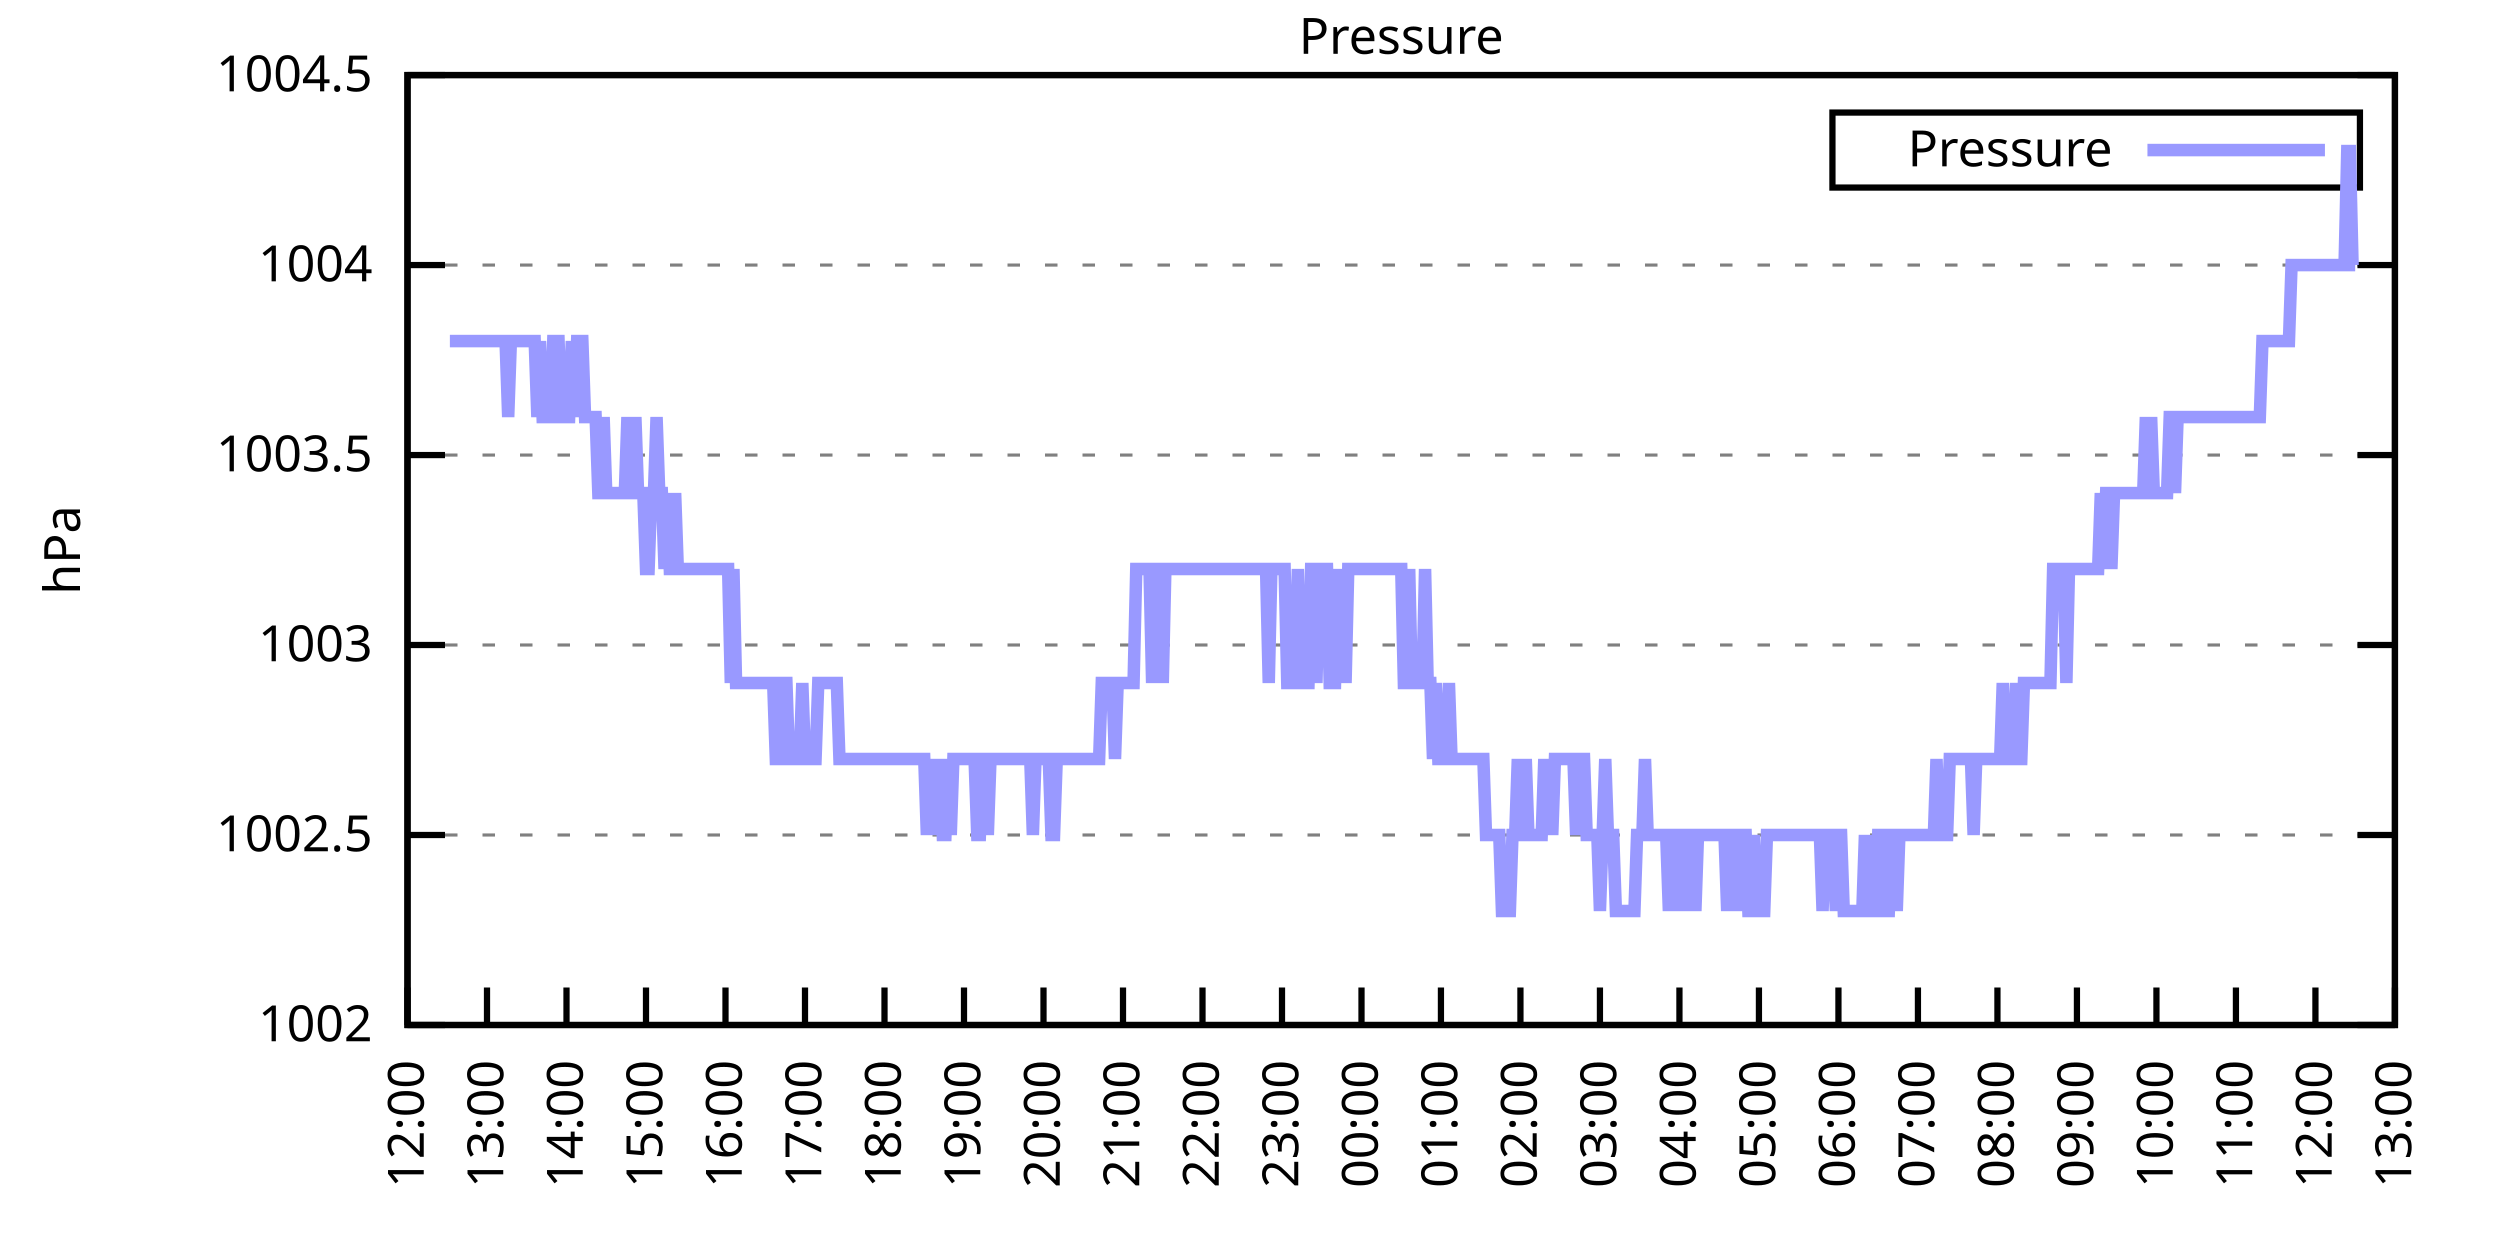
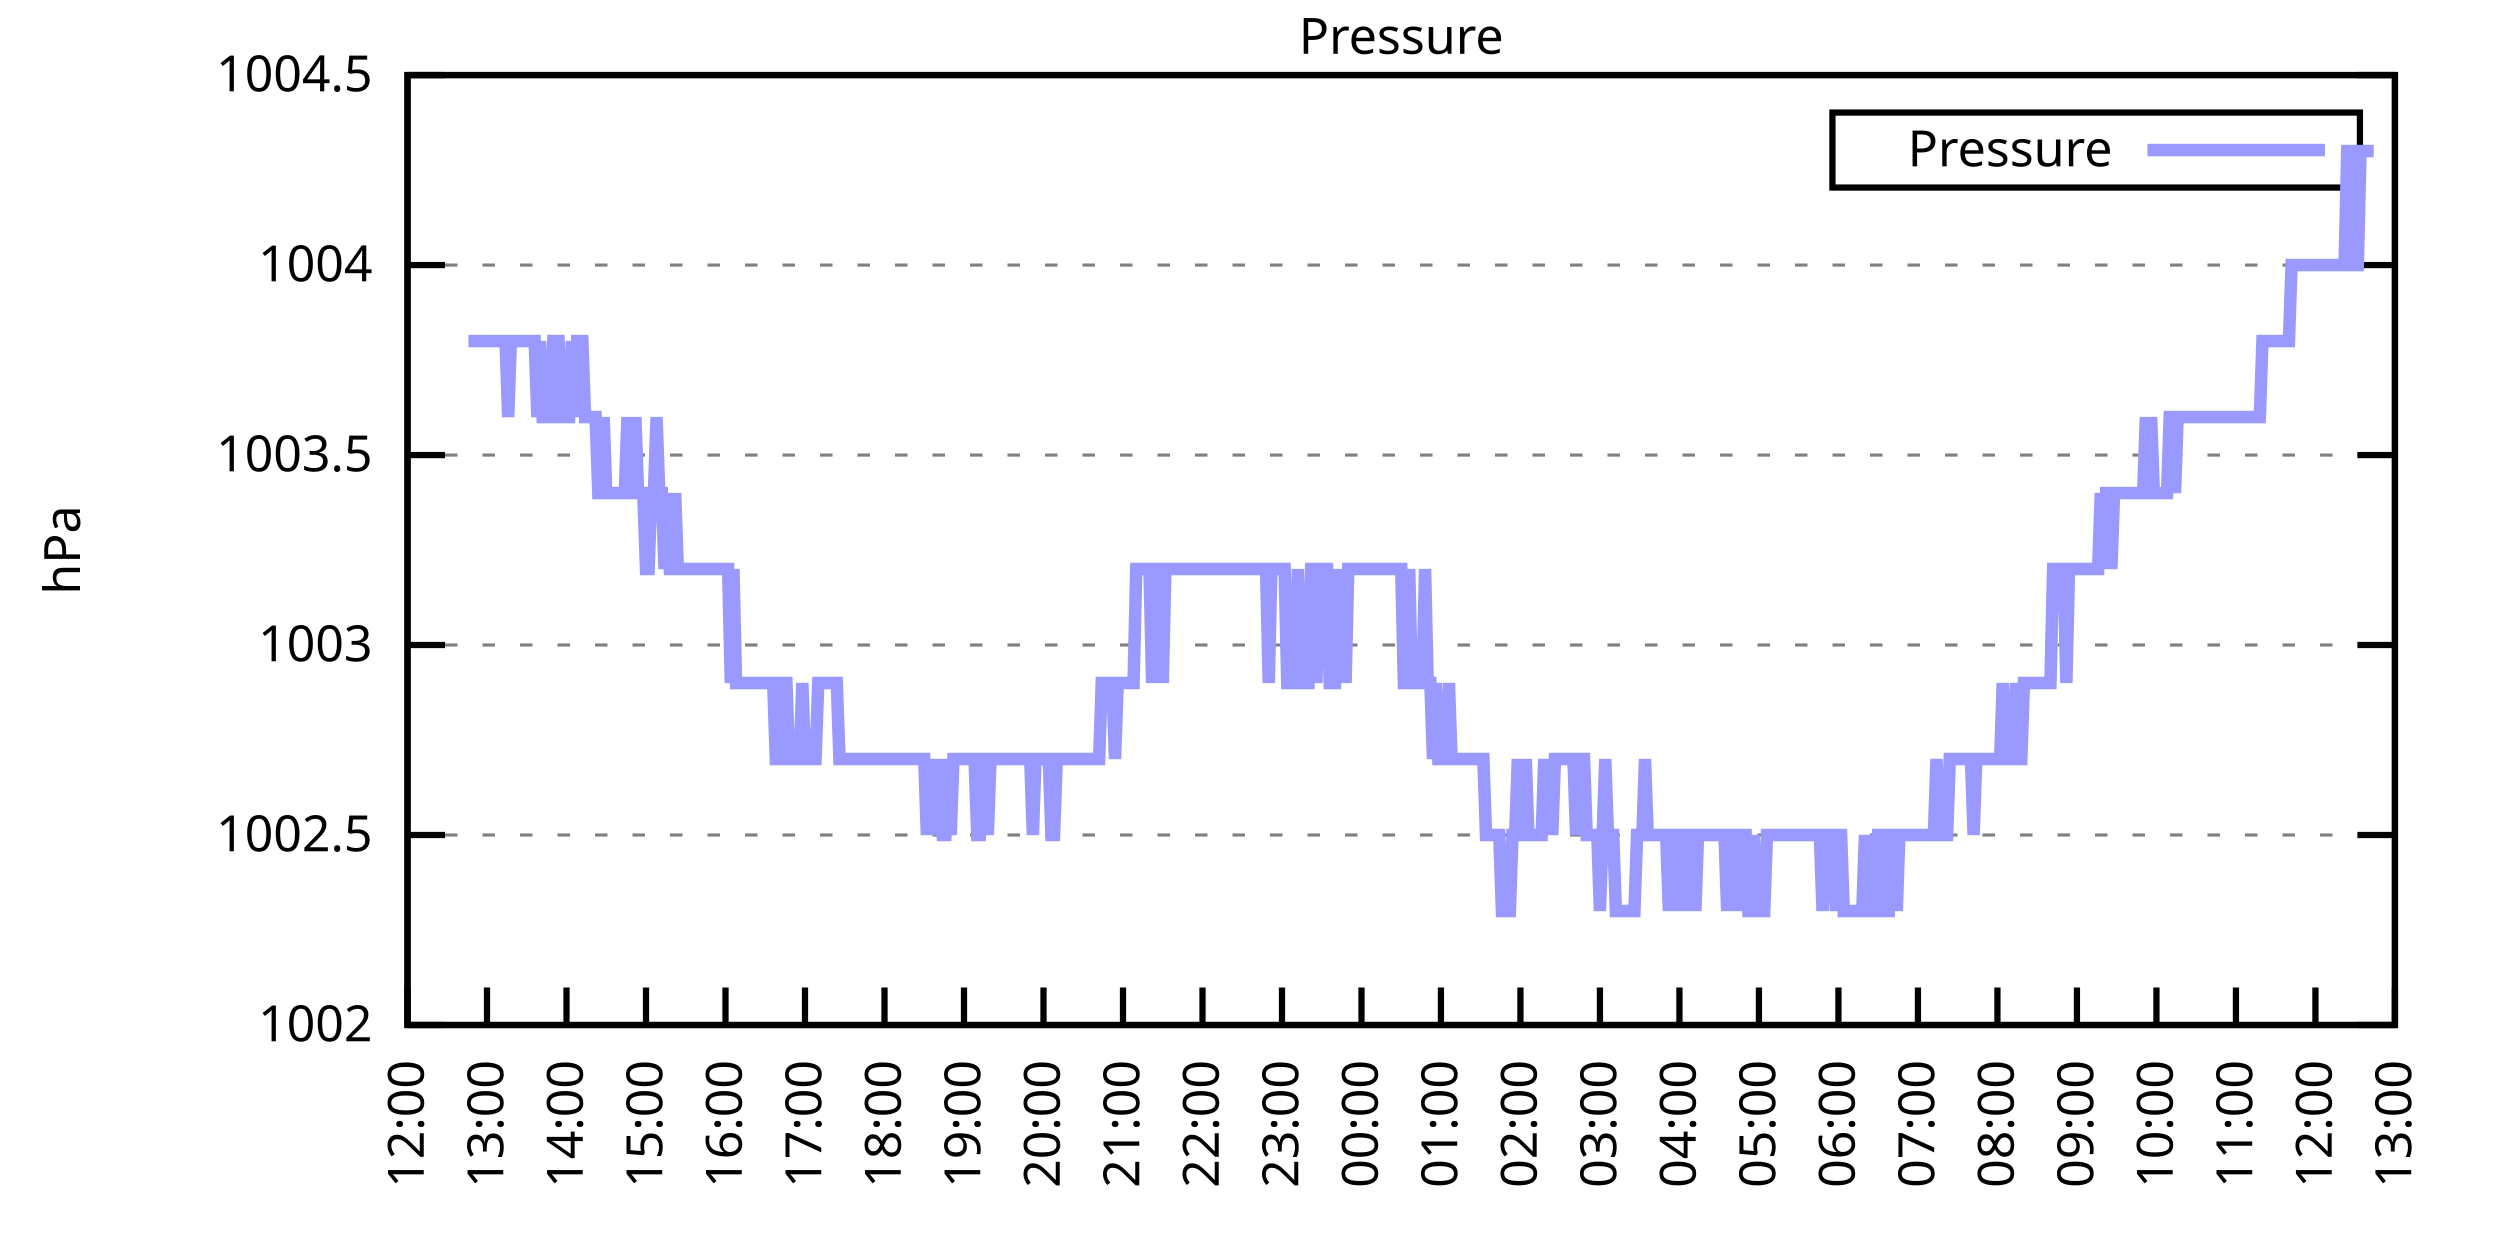
<svg xmlns="http://www.w3.org/2000/svg" xmlns:xlink="http://www.w3.org/1999/xlink" width="400" height="200" viewBox="0 0 400 200">
  <g id="gnuplot_canvas">
    <rect x="0" y="0" width="400" height="200" fill="none" />
    <defs>
      <circle id="gpDot" r="0.5" stroke-width="0.5" stroke="currentColor" />
      <path id="gpPt0" stroke-width="0.333" stroke="currentColor" d="M-1,0 h2 M0,-1 v2" />
      <path id="gpPt1" stroke-width="0.333" stroke="currentColor" d="M-1,-1 L1,1 M1,-1 L-1,1" />
      <path id="gpPt2" stroke-width="0.333" stroke="currentColor" d="M-1,0 L1,0 M0,-1 L0,1 M-1,-1 L1,1 M-1,1 L1,-1" />
      <rect id="gpPt3" stroke-width="0.333" stroke="currentColor" x="-1" y="-1" width="2" height="2" />
      <rect id="gpPt4" stroke-width="0.333" stroke="currentColor" fill="currentColor" x="-1" y="-1" width="2" height="2" />
      <circle id="gpPt5" stroke-width="0.333" stroke="currentColor" cx="0" cy="0" r="1" />
      <use xlink:href="#gpPt5" id="gpPt6" fill="currentColor" stroke="none" />
      <path id="gpPt7" stroke-width="0.333" stroke="currentColor" d="M0,-1.33 L-1.33,0.67 L1.33,0.67 z" />
      <use xlink:href="#gpPt7" id="gpPt8" fill="currentColor" stroke="none" />
      <use xlink:href="#gpPt7" id="gpPt9" stroke="currentColor" transform="rotate(180)" />
      <use xlink:href="#gpPt9" id="gpPt10" fill="currentColor" stroke="none" />
      <use xlink:href="#gpPt3" id="gpPt11" stroke="currentColor" transform="rotate(45)" />
      <use xlink:href="#gpPt11" id="gpPt12" fill="currentColor" stroke="none" />
      <path id="gpPt13" stroke-width="0.333" stroke="currentColor" d="M0,1.330 L1.265,0.411 L0.782,-1.067 L-0.782,-1.076 L-1.265,0.411 z" />
      <use xlink:href="#gpPt13" id="gpPt14" fill="currentColor" stroke="none" />
      <filter id="textbox" filterUnits="objectBoundingBox" x="0" y="0" height="1" width="1">
        <feFlood flood-color="white" flood-opacity="1" result="bgnd" />
        <feComposite in="SourceGraphic" in2="bgnd" operator="atop" />
      </filter>
      <filter id="greybox" filterUnits="objectBoundingBox" x="0" y="0" height="1" width="1">
        <feFlood flood-color="lightgrey" flood-opacity="1" result="grey" />
        <feComposite in="SourceGraphic" in2="grey" operator="atop" />
      </filter>
    </defs>
    <g fill="none" color="white" stroke="currentColor" stroke-width="1.00" stroke-linecap="butt" stroke-linejoin="miter">
</g>
    <g fill="none" color="black" stroke="currentColor" stroke-width="1.00" stroke-linecap="butt" stroke-linejoin="miter">
      <g stroke="none" shape-rendering="crispEdges">
        <polygon fill="rgb(255, 255, 255)" points="65.20,164.00 383.18,164.00 383.18,12.02 65.20,12.02 " />
      </g>
    </g>
    <g fill="none" color="black" stroke="currentColor" stroke-width="1.00" stroke-linecap="butt" stroke-linejoin="miter">
</g>
    <g fill="none" color="black" stroke="black" stroke-width="0.50" stroke-linecap="butt" stroke-linejoin="miter">
</g>
    <g fill="none" color="gray" stroke="currentColor" stroke-width="0.50" stroke-linecap="butt" stroke-linejoin="miter">
      <path stroke="gray" stroke-dasharray="2,4" class="gridline" d="M65.20,164.00 L383.19,164.00  " />
    </g>
    <g fill="none" color="gray" stroke="gray" stroke-width="1.00" stroke-linecap="butt" stroke-linejoin="miter">
</g>
    <g fill="none" color="black" stroke="currentColor" stroke-width="1.00" stroke-linecap="butt" stroke-linejoin="miter">
      <path stroke="black" d="M65.20,164.00 L71.20,164.00 M383.19,164.00 L377.19,164.00  " />
      <g transform="translate(59.60,166.60)" stroke="none" fill="black" font-family="Sans" font-size="8.00" text-anchor="end">
        <text>
          <tspan font-family="Sans"> 1002</tspan>
        </text>
      </g>
    </g>
    <g fill="none" color="black" stroke="currentColor" stroke-width="1.00" stroke-linecap="butt" stroke-linejoin="miter">
</g>
    <g fill="none" color="black" stroke="black" stroke-width="0.50" stroke-linecap="butt" stroke-linejoin="miter">
</g>
    <g fill="none" color="gray" stroke="currentColor" stroke-width="0.50" stroke-linecap="butt" stroke-linejoin="miter">
      <path stroke="gray" stroke-dasharray="2,4" class="gridline" d="M65.20,133.60 L383.19,133.60  " />
    </g>
    <g fill="none" color="gray" stroke="gray" stroke-width="1.00" stroke-linecap="butt" stroke-linejoin="miter">
</g>
    <g fill="none" color="black" stroke="currentColor" stroke-width="1.00" stroke-linecap="butt" stroke-linejoin="miter">
      <path stroke="black" d="M65.20,133.60 L71.20,133.60 M383.19,133.60 L377.19,133.60  " />
      <g transform="translate(59.60,136.20)" stroke="none" fill="black" font-family="Sans" font-size="8.00" text-anchor="end">
        <text>
          <tspan font-family="Sans"> 1002.5</tspan>
        </text>
      </g>
    </g>
    <g fill="none" color="black" stroke="currentColor" stroke-width="1.00" stroke-linecap="butt" stroke-linejoin="miter">
</g>
    <g fill="none" color="black" stroke="black" stroke-width="0.50" stroke-linecap="butt" stroke-linejoin="miter">
</g>
    <g fill="none" color="gray" stroke="currentColor" stroke-width="0.50" stroke-linecap="butt" stroke-linejoin="miter">
      <path stroke="gray" stroke-dasharray="2,4" class="gridline" d="M65.20,103.20 L383.19,103.20  " />
    </g>
    <g fill="none" color="gray" stroke="gray" stroke-width="1.00" stroke-linecap="butt" stroke-linejoin="miter">
</g>
    <g fill="none" color="black" stroke="currentColor" stroke-width="1.00" stroke-linecap="butt" stroke-linejoin="miter">
      <path stroke="black" d="M65.20,103.20 L71.20,103.20 M383.19,103.20 L377.19,103.20  " />
      <g transform="translate(59.60,105.80)" stroke="none" fill="black" font-family="Sans" font-size="8.00" text-anchor="end">
        <text>
          <tspan font-family="Sans"> 1003</tspan>
        </text>
      </g>
    </g>
    <g fill="none" color="black" stroke="currentColor" stroke-width="1.00" stroke-linecap="butt" stroke-linejoin="miter">
</g>
    <g fill="none" color="black" stroke="black" stroke-width="0.50" stroke-linecap="butt" stroke-linejoin="miter">
</g>
    <g fill="none" color="gray" stroke="currentColor" stroke-width="0.50" stroke-linecap="butt" stroke-linejoin="miter">
      <path stroke="gray" stroke-dasharray="2,4" class="gridline" d="M65.20,72.81 L383.19,72.81  " />
    </g>
    <g fill="none" color="gray" stroke="gray" stroke-width="1.00" stroke-linecap="butt" stroke-linejoin="miter">
</g>
    <g fill="none" color="black" stroke="currentColor" stroke-width="1.00" stroke-linecap="butt" stroke-linejoin="miter">
      <path stroke="black" d="M65.20,72.81 L71.20,72.81 M383.19,72.81 L377.19,72.81  " />
      <g transform="translate(59.60,75.41)" stroke="none" fill="black" font-family="Sans" font-size="8.00" text-anchor="end">
        <text>
          <tspan font-family="Sans"> 1003.5</tspan>
        </text>
      </g>
    </g>
    <g fill="none" color="black" stroke="currentColor" stroke-width="1.00" stroke-linecap="butt" stroke-linejoin="miter">
</g>
    <g fill="none" color="black" stroke="black" stroke-width="0.50" stroke-linecap="butt" stroke-linejoin="miter">
</g>
    <g fill="none" color="gray" stroke="currentColor" stroke-width="0.50" stroke-linecap="butt" stroke-linejoin="miter">
      <path stroke="gray" stroke-dasharray="2,4" class="gridline" d="M65.20,42.41 L383.19,42.41  " />
    </g>
    <g fill="none" color="gray" stroke="gray" stroke-width="1.00" stroke-linecap="butt" stroke-linejoin="miter">
</g>
    <g fill="none" color="black" stroke="currentColor" stroke-width="1.00" stroke-linecap="butt" stroke-linejoin="miter">
      <path stroke="black" d="M65.20,42.41 L71.20,42.41 M383.19,42.41 L377.19,42.41  " />
      <g transform="translate(59.60,45.01)" stroke="none" fill="black" font-family="Sans" font-size="8.00" text-anchor="end">
        <text>
          <tspan font-family="Sans"> 1004</tspan>
        </text>
      </g>
    </g>
    <g fill="none" color="black" stroke="currentColor" stroke-width="1.00" stroke-linecap="butt" stroke-linejoin="miter">
</g>
    <g fill="none" color="black" stroke="black" stroke-width="0.50" stroke-linecap="butt" stroke-linejoin="miter">
</g>
    <g fill="none" color="gray" stroke="currentColor" stroke-width="0.50" stroke-linecap="butt" stroke-linejoin="miter">
      <path stroke="gray" stroke-dasharray="2,4" class="gridline" d="M65.20,12.01 L383.19,12.01  " />
    </g>
    <g fill="none" color="gray" stroke="gray" stroke-width="1.00" stroke-linecap="butt" stroke-linejoin="miter">
</g>
    <g fill="none" color="black" stroke="currentColor" stroke-width="1.00" stroke-linecap="butt" stroke-linejoin="miter">
      <path stroke="black" d="M65.20,12.01 L71.20,12.01 M383.19,12.01 L377.19,12.01  " />
      <g transform="translate(59.60,14.61)" stroke="none" fill="black" font-family="Sans" font-size="8.00" text-anchor="end">
        <text>
          <tspan font-family="Sans"> 1004.5</tspan>
        </text>
      </g>
    </g>
    <g fill="none" color="black" stroke="currentColor" stroke-width="1.00" stroke-linecap="butt" stroke-linejoin="miter">
      <path stroke="black" d="M65.20,164.00 L65.20,158.00  " />
      <g transform="translate(67.80,169.60) rotate(270.00)" stroke="none" fill="black" font-family="Sans" font-size="8.00" text-anchor="end">
        <text>
          <tspan font-family="Sans">12:00</tspan>
        </text>
      </g>
    </g>
    <g fill="none" color="black" stroke="currentColor" stroke-width="1.00" stroke-linecap="butt" stroke-linejoin="miter">
      <path stroke="black" d="M77.92,164.00 L77.92,158.00  " />
      <g transform="translate(80.52,169.60) rotate(270.00)" stroke="none" fill="black" font-family="Sans" font-size="8.00" text-anchor="end">
        <text>
          <tspan font-family="Sans">13:00</tspan>
        </text>
      </g>
    </g>
    <g fill="none" color="black" stroke="currentColor" stroke-width="1.00" stroke-linecap="butt" stroke-linejoin="miter">
      <path stroke="black" d="M90.64,164.00 L90.64,158.00  " />
      <g transform="translate(93.24,169.60) rotate(270.00)" stroke="none" fill="black" font-family="Sans" font-size="8.00" text-anchor="end">
        <text>
          <tspan font-family="Sans">14:00</tspan>
        </text>
      </g>
    </g>
    <g fill="none" color="black" stroke="currentColor" stroke-width="1.00" stroke-linecap="butt" stroke-linejoin="miter">
      <path stroke="black" d="M103.36,164.00 L103.36,158.00  " />
      <g transform="translate(105.96,169.60) rotate(270.00)" stroke="none" fill="black" font-family="Sans" font-size="8.00" text-anchor="end">
        <text>
          <tspan font-family="Sans">15:00</tspan>
        </text>
      </g>
    </g>
    <g fill="none" color="black" stroke="currentColor" stroke-width="1.00" stroke-linecap="butt" stroke-linejoin="miter">
      <path stroke="black" d="M116.08,164.00 L116.08,158.00  " />
      <g transform="translate(118.68,169.60) rotate(270.00)" stroke="none" fill="black" font-family="Sans" font-size="8.00" text-anchor="end">
        <text>
          <tspan font-family="Sans">16:00</tspan>
        </text>
      </g>
    </g>
    <g fill="none" color="black" stroke="currentColor" stroke-width="1.00" stroke-linecap="butt" stroke-linejoin="miter">
      <path stroke="black" d="M128.80,164.00 L128.80,158.00  " />
      <g transform="translate(131.40,169.60) rotate(270.00)" stroke="none" fill="black" font-family="Sans" font-size="8.00" text-anchor="end">
        <text>
          <tspan font-family="Sans">17:00</tspan>
        </text>
      </g>
    </g>
    <g fill="none" color="black" stroke="currentColor" stroke-width="1.00" stroke-linecap="butt" stroke-linejoin="miter">
      <path stroke="black" d="M141.52,164.00 L141.52,158.00  " />
      <g transform="translate(144.12,169.60) rotate(270.00)" stroke="none" fill="black" font-family="Sans" font-size="8.00" text-anchor="end">
        <text>
          <tspan font-family="Sans">18:00</tspan>
        </text>
      </g>
    </g>
    <g fill="none" color="black" stroke="currentColor" stroke-width="1.00" stroke-linecap="butt" stroke-linejoin="miter">
      <path stroke="black" d="M154.24,164.00 L154.24,158.00  " />
      <g transform="translate(156.84,169.60) rotate(270.00)" stroke="none" fill="black" font-family="Sans" font-size="8.00" text-anchor="end">
        <text>
          <tspan font-family="Sans">19:00</tspan>
        </text>
      </g>
    </g>
    <g fill="none" color="black" stroke="currentColor" stroke-width="1.00" stroke-linecap="butt" stroke-linejoin="miter">
      <path stroke="black" d="M166.96,164.00 L166.96,158.00  " />
      <g transform="translate(169.56,169.60) rotate(270.00)" stroke="none" fill="black" font-family="Sans" font-size="8.00" text-anchor="end">
        <text>
          <tspan font-family="Sans">20:00</tspan>
        </text>
      </g>
    </g>
    <g fill="none" color="black" stroke="currentColor" stroke-width="1.00" stroke-linecap="butt" stroke-linejoin="miter">
      <path stroke="black" d="M179.68,164.00 L179.68,158.00  " />
      <g transform="translate(182.28,169.60) rotate(270.00)" stroke="none" fill="black" font-family="Sans" font-size="8.00" text-anchor="end">
        <text>
          <tspan font-family="Sans">21:00</tspan>
        </text>
      </g>
    </g>
    <g fill="none" color="black" stroke="currentColor" stroke-width="1.00" stroke-linecap="butt" stroke-linejoin="miter">
      <path stroke="black" d="M192.40,164.00 L192.40,158.00  " />
      <g transform="translate(195.00,169.60) rotate(270.00)" stroke="none" fill="black" font-family="Sans" font-size="8.00" text-anchor="end">
        <text>
          <tspan font-family="Sans">22:00</tspan>
        </text>
      </g>
    </g>
    <g fill="none" color="black" stroke="currentColor" stroke-width="1.00" stroke-linecap="butt" stroke-linejoin="miter">
      <path stroke="black" d="M205.12,164.00 L205.12,158.00  " />
      <g transform="translate(207.72,169.60) rotate(270.00)" stroke="none" fill="black" font-family="Sans" font-size="8.00" text-anchor="end">
        <text>
          <tspan font-family="Sans">23:00</tspan>
        </text>
      </g>
    </g>
    <g fill="none" color="black" stroke="currentColor" stroke-width="1.00" stroke-linecap="butt" stroke-linejoin="miter">
      <path stroke="black" d="M217.84,164.00 L217.84,158.00  " />
      <g transform="translate(220.44,169.60) rotate(270.00)" stroke="none" fill="black" font-family="Sans" font-size="8.00" text-anchor="end">
        <text>
          <tspan font-family="Sans">00:00</tspan>
        </text>
      </g>
    </g>
    <g fill="none" color="black" stroke="currentColor" stroke-width="1.00" stroke-linecap="butt" stroke-linejoin="miter">
      <path stroke="black" d="M230.55,164.00 L230.55,158.00  " />
      <g transform="translate(233.15,169.60) rotate(270.00)" stroke="none" fill="black" font-family="Sans" font-size="8.00" text-anchor="end">
        <text>
          <tspan font-family="Sans">01:00</tspan>
        </text>
      </g>
    </g>
    <g fill="none" color="black" stroke="currentColor" stroke-width="1.00" stroke-linecap="butt" stroke-linejoin="miter">
      <path stroke="black" d="M243.27,164.00 L243.27,158.00  " />
      <g transform="translate(245.87,169.60) rotate(270.00)" stroke="none" fill="black" font-family="Sans" font-size="8.00" text-anchor="end">
        <text>
          <tspan font-family="Sans">02:00</tspan>
        </text>
      </g>
    </g>
    <g fill="none" color="black" stroke="currentColor" stroke-width="1.00" stroke-linecap="butt" stroke-linejoin="miter">
      <path stroke="black" d="M255.99,164.00 L255.99,158.00  " />
      <g transform="translate(258.59,169.60) rotate(270.00)" stroke="none" fill="black" font-family="Sans" font-size="8.00" text-anchor="end">
        <text>
          <tspan font-family="Sans">03:00</tspan>
        </text>
      </g>
    </g>
    <g fill="none" color="black" stroke="currentColor" stroke-width="1.00" stroke-linecap="butt" stroke-linejoin="miter">
      <path stroke="black" d="M268.71,164.00 L268.71,158.00  " />
      <g transform="translate(271.31,169.60) rotate(270.00)" stroke="none" fill="black" font-family="Sans" font-size="8.00" text-anchor="end">
        <text>
          <tspan font-family="Sans">04:00</tspan>
        </text>
      </g>
    </g>
    <g fill="none" color="black" stroke="currentColor" stroke-width="1.00" stroke-linecap="butt" stroke-linejoin="miter">
      <path stroke="black" d="M281.43,164.00 L281.43,158.00  " />
      <g transform="translate(284.03,169.60) rotate(270.00)" stroke="none" fill="black" font-family="Sans" font-size="8.00" text-anchor="end">
        <text>
          <tspan font-family="Sans">05:00</tspan>
        </text>
      </g>
    </g>
    <g fill="none" color="black" stroke="currentColor" stroke-width="1.00" stroke-linecap="butt" stroke-linejoin="miter">
      <path stroke="black" d="M294.15,164.00 L294.15,158.00  " />
      <g transform="translate(296.75,169.60) rotate(270.00)" stroke="none" fill="black" font-family="Sans" font-size="8.00" text-anchor="end">
        <text>
          <tspan font-family="Sans">06:00</tspan>
        </text>
      </g>
    </g>
    <g fill="none" color="black" stroke="currentColor" stroke-width="1.00" stroke-linecap="butt" stroke-linejoin="miter">
      <path stroke="black" d="M306.87,164.00 L306.87,158.00  " />
      <g transform="translate(309.47,169.60) rotate(270.00)" stroke="none" fill="black" font-family="Sans" font-size="8.00" text-anchor="end">
        <text>
          <tspan font-family="Sans">07:00</tspan>
        </text>
      </g>
    </g>
    <g fill="none" color="black" stroke="currentColor" stroke-width="1.00" stroke-linecap="butt" stroke-linejoin="miter">
      <path stroke="black" d="M319.59,164.00 L319.59,158.00  " />
      <g transform="translate(322.19,169.60) rotate(270.00)" stroke="none" fill="black" font-family="Sans" font-size="8.00" text-anchor="end">
        <text>
          <tspan font-family="Sans">08:00</tspan>
        </text>
      </g>
    </g>
    <g fill="none" color="black" stroke="currentColor" stroke-width="1.00" stroke-linecap="butt" stroke-linejoin="miter">
      <path stroke="black" d="M332.31,164.00 L332.31,158.00  " />
      <g transform="translate(334.91,169.60) rotate(270.00)" stroke="none" fill="black" font-family="Sans" font-size="8.00" text-anchor="end">
        <text>
          <tspan font-family="Sans">09:00</tspan>
        </text>
      </g>
    </g>
    <g fill="none" color="black" stroke="currentColor" stroke-width="1.00" stroke-linecap="butt" stroke-linejoin="miter">
      <path stroke="black" d="M345.03,164.00 L345.03,158.00  " />
      <g transform="translate(347.63,169.60) rotate(270.00)" stroke="none" fill="black" font-family="Sans" font-size="8.00" text-anchor="end">
        <text>
          <tspan font-family="Sans">10:00</tspan>
        </text>
      </g>
    </g>
    <g fill="none" color="black" stroke="currentColor" stroke-width="1.00" stroke-linecap="butt" stroke-linejoin="miter">
      <path stroke="black" d="M357.75,164.00 L357.75,158.00  " />
      <g transform="translate(360.35,169.60) rotate(270.00)" stroke="none" fill="black" font-family="Sans" font-size="8.00" text-anchor="end">
        <text>
          <tspan font-family="Sans">11:00</tspan>
        </text>
      </g>
    </g>
    <g fill="none" color="black" stroke="currentColor" stroke-width="1.00" stroke-linecap="butt" stroke-linejoin="miter">
      <path stroke="black" d="M370.47,164.00 L370.47,158.00  " />
      <g transform="translate(373.07,169.60) rotate(270.00)" stroke="none" fill="black" font-family="Sans" font-size="8.00" text-anchor="end">
        <text>
          <tspan font-family="Sans">12:00</tspan>
        </text>
      </g>
    </g>
    <g fill="none" color="black" stroke="currentColor" stroke-width="1.00" stroke-linecap="butt" stroke-linejoin="miter">
      <path stroke="black" d="M383.19,164.00 L383.19,158.00  " />
      <g transform="translate(385.79,169.60) rotate(270.00)" stroke="none" fill="black" font-family="Sans" font-size="8.00" text-anchor="end">
        <text>
          <tspan font-family="Sans">13:00</tspan>
        </text>
      </g>
    </g>
    <g fill="none" color="black" stroke="currentColor" stroke-width="1.00" stroke-linecap="butt" stroke-linejoin="miter">
</g>
    <g fill="none" color="black" stroke="currentColor" stroke-width="1.00" stroke-linecap="butt" stroke-linejoin="miter">
      <path stroke="black" d="M65.20,12.01 L65.20,164.00 L383.19,164.00 L383.19,12.01 L65.20,12.01 Z  " />
    </g>
    <g fill="none" color="black" stroke="currentColor" stroke-width="1.00" stroke-linecap="butt" stroke-linejoin="miter">
</g>
    <g fill="none" color="black" stroke="currentColor" stroke-width="1.00" stroke-linecap="butt" stroke-linejoin="miter">
      <path stroke="black" d="M293.19,30.01 L293.19,18.01 L377.59,18.01 L377.59,30.01 L293.19,30.01 Z  " />
    </g>
    <g id="Pressure_plot_1">
      <g fill="none" color="white" stroke="black" stroke-width="2.00" stroke-linecap="butt" stroke-linejoin="miter">
</g>
      <g fill="none" color="black" stroke="currentColor" stroke-width="2.00" stroke-linecap="butt" stroke-linejoin="miter">
        <g transform="translate(337.99,26.61)" stroke="none" fill="black" font-family="Sans" font-size="8.00" text-anchor="end">
          <text>
            <tspan font-family="Sans">Pressure</tspan>
          </text>
        </g>
      </g>
      <g fill="none" color="black" stroke="currentColor" stroke-width="2.00" stroke-linecap="butt" stroke-linejoin="miter">
-         <path stroke="rgb(153, 153, 255)" d="M343.59,24.01 L371.99,24.01 M71.98,54.57 L72.41,54.57 L72.83,54.57 L73.26,54.57 L73.68,54.57 L74.10,54.57   L74.53,54.57 L74.95,54.57 L75.38,54.57 L75.80,54.57 L76.22,54.57 L76.65,54.57 L77.07,54.57 L77.50,54.57   L77.92,54.57 L78.34,54.57 L78.77,54.57 L79.19,54.57 L79.62,54.57 L80.04,54.57 L80.46,54.57 L80.89,54.57   L81.31,66.73 L81.74,54.57 L82.16,54.57 L82.58,54.57 L83.01,54.57 L83.43,54.57 L83.86,54.57 L84.28,54.57   L84.70,54.57 L85.13,54.57 L85.55,54.57 L85.98,66.73 L86.40,54.57 L86.82,66.73 L87.25,66.73 L87.67,66.73   L88.10,66.73 L88.52,54.57 L88.94,54.57 L89.37,54.57 L89.79,66.73 L90.22,66.73 L90.64,66.73 L91.06,66.73   L91.49,54.57 L91.91,66.73 L92.34,54.57 L92.76,54.57 L93.18,54.57 L93.61,66.73 L94.03,66.73 L94.46,66.73   L94.88,66.73 L95.30,66.73 L95.73,78.89 L96.15,78.89 L96.58,66.73 L97.00,78.89 L97.42,78.89 L97.85,78.89   L98.27,78.89 L98.69,78.89 L99.12,78.89 L99.54,78.89 L99.97,78.89 L100.39,66.73 L100.81,78.89 L101.24,78.89   L101.66,66.73 L102.09,78.89 L102.51,78.89 L102.93,78.89 L103.36,91.04 L103.78,91.04 L104.21,78.89 L104.63,78.89   L105.05,66.73 L105.48,78.89 L105.90,78.89 L106.33,91.04 L106.75,78.89 L107.17,91.04 L107.60,91.04 L108.02,78.89   L108.45,91.04 L108.87,91.04 L109.29,91.04 L109.72,91.04 L110.14,91.04 L110.57,91.04 L110.99,91.04 L111.41,91.04   L111.84,91.04 L112.26,91.04 L112.69,91.04 L113.11,91.04 L113.53,91.04 L113.96,91.04 L114.38,91.04 L114.81,91.04   L115.23,91.04 L115.65,91.04 L116.08,91.04 L116.50,91.04 L116.93,109.28 L117.35,91.04 L117.77,109.28 L118.20,109.28   L118.62,109.28 L119.05,109.28 L119.47,109.28 L119.89,109.28 L120.32,109.28 L120.74,109.28 L121.17,109.28 L121.59,109.28   L122.01,109.28 L122.44,109.28 L122.86,109.28 L123.29,109.28 L123.71,109.28 L124.13,121.44 L124.56,121.44 L124.98,121.44   L125.41,109.28 L125.83,109.28 L126.25,121.44 L126.68,121.44 L127.10,121.44 L127.53,121.44 L127.95,121.44 L128.37,109.28   L128.80,121.44 L129.22,121.44 L129.65,121.44 L130.07,121.44 L130.49,121.44 L130.92,109.28 L131.34,109.28 L131.77,109.28   L132.19,109.28 L132.61,109.28 L133.04,109.28 L133.46,109.28 L133.89,109.28 L134.31,121.44 L134.73,121.44 L135.16,121.44   L135.58,121.44 L136.01,121.44 L136.43,121.44 L136.85,121.44 L137.28,121.44 L137.70,121.44 L138.13,121.44 L138.55,121.44   L138.97,121.44 L139.40,121.44 L139.82,121.44 L140.25,121.44 L140.67,121.44 L141.09,121.44 L141.52,121.44 L141.94,121.44   L142.37,121.44 L142.79,121.44 L143.21,121.44 L143.64,121.44 L144.06,121.44 L144.49,121.44 L144.91,121.44 L145.33,121.44   L145.76,121.44 L146.18,121.44 L146.61,121.44 L147.03,121.44 L147.45,121.44 L147.88,121.44 L148.30,133.60 L148.73,121.44   L149.15,133.60 L149.57,121.44 L150.00,133.60 L150.42,121.44 L150.85,133.60 L151.27,133.60 L151.69,121.44 L152.12,133.60   L152.54,121.44 L152.97,121.44 L153.39,121.44 L153.81,121.44 L154.24,121.44 L154.66,121.44 L155.09,121.44 L155.51,121.44   L155.93,121.44 L156.36,133.60 L156.78,133.60 L157.21,121.44 L157.63,121.44 L158.05,133.60 L158.48,121.44 L158.90,121.44   L159.33,121.44 L159.75,121.44 L160.17,121.44 L160.60,121.44 L161.02,121.44 L161.44,121.44 L161.87,121.44 L162.29,121.44   L162.72,121.44 L163.14,121.44 L163.56,121.44 L163.99,121.44 L164.41,121.44 L164.84,121.44 L165.26,133.60 L165.68,121.44   L166.11,121.44 L166.53,121.44 L166.96,121.44 L167.38,121.44 L167.80,121.44 L168.23,133.60 L168.65,133.60 L169.08,121.44   L169.50,121.44 L169.92,121.44 L170.35,121.44 L170.77,121.44 L171.20,121.44 L171.62,121.44 L172.04,121.44 L172.47,121.44   L172.89,121.44 L173.32,121.44 L173.74,121.44 L174.16,121.44 L174.59,121.44 L175.01,121.44 L175.44,121.44 L175.86,121.44   L176.28,109.28 L176.71,109.28 L177.13,109.28 L177.56,109.28 L177.98,109.28 L178.40,121.44 L178.83,109.28 L179.25,109.28   L179.68,109.28 L180.10,109.28 L180.52,109.28 L180.95,109.28 L181.37,109.28 L181.80,91.04 L182.22,91.04 L182.64,91.04   L183.07,91.04 L183.49,91.04 L183.92,91.04 L184.34,109.28 L184.76,91.04 L185.19,91.04 L185.61,91.04 L186.04,109.28   L186.46,91.04 L186.88,91.04 L187.31,91.04 L187.73,91.04 L188.16,91.04 L188.58,91.04 L189.00,91.04 L189.43,91.04   L189.85,91.04 L190.28,91.04 L190.70,91.04 L191.12,91.04 L191.55,91.04 L191.97,91.04 L192.40,91.04 L192.82,91.04   L193.24,91.04 L193.67,91.04 L194.09,91.04 L194.52,91.04 L194.94,91.04 L195.36,91.04 L195.79,91.04 L196.21,91.04   L196.64,91.04 L197.06,91.04 L197.48,91.04 L197.91,91.04 L198.33,91.04 L198.76,91.04 L199.18,91.04 L199.60,91.04   L200.03,91.04 L200.45,91.04 L200.88,91.04 L201.30,91.04 L201.72,91.04 L202.15,91.04 L202.57,91.04 L203.00,109.28   L203.42,91.04 L203.84,91.04 L204.27,91.04 L204.69,91.04 L205.12,91.04 L205.54,91.04 L205.96,109.28 L206.39,109.28   L206.81,109.28 L207.24,109.28 L207.66,91.04 L208.08,109.28 L208.51,109.28 L208.93,109.28 L209.36,109.28 L209.78,91.04   L210.20,91.04 L210.63,109.28 L211.05,91.04 L211.48,91.04 L211.90,91.04 L212.32,91.04 L212.75,109.28 L213.17,109.28   L213.60,109.28 L214.02,91.04 L214.44,109.28 L214.87,91.04 L215.29,109.28 L215.72,91.04 L216.14,91.04 L216.56,91.04   L216.99,91.04 L217.41,91.04 L217.84,91.04 L218.26,91.04 L218.68,91.04 L219.11,91.04 L219.53,91.04 L219.96,91.04   L220.38,91.04 L220.80,91.04 L221.23,91.04 L221.65,91.04 L222.08,91.04 L222.50,91.04 L222.92,91.04 L223.35,91.04   L223.77,91.04 L224.20,91.04 L224.62,109.28 L225.04,109.28 L225.47,91.04 L225.89,109.28 L226.31,109.28 L226.74,109.28   L227.16,109.28 L227.59,109.28 L228.01,91.04 L228.43,109.28 L228.86,109.28 L229.28,121.44 L229.71,109.28 L230.13,121.44   L230.55,121.44 L230.98,121.44 L231.40,121.44 L231.83,109.28 L232.25,121.44 L232.67,121.44 L233.10,121.44 L233.52,121.44   L233.95,121.44 L234.37,121.44 L234.79,121.44 L235.22,121.44 L235.64,121.44 L236.07,121.44 L236.49,121.44 L236.91,121.44   L237.34,121.44 L237.76,133.60 L238.19,133.60 L238.61,133.60 L239.03,133.60 L239.46,133.60 L239.88,133.60 L240.31,145.76   L240.73,145.76 L241.15,145.76 L241.58,145.76 L242.00,133.60 L242.43,133.60 L242.85,121.44 L243.27,133.60 L243.70,133.60   L244.12,121.44 L244.55,133.60 L244.97,133.60 L245.39,133.60 L245.82,133.60 L246.24,133.60 L246.67,133.60 L247.09,121.44   L247.51,133.60 L247.94,121.44 L248.36,133.60 L248.79,121.44 L249.21,121.44 L249.63,121.44 L250.06,121.44 L250.48,121.44   L250.91,121.44 L251.33,121.44 L251.75,121.44 L252.18,133.60 L252.60,121.44 L253.03,121.44 L253.45,121.44 L253.87,133.60   L254.30,133.60 L254.72,133.60 L255.15,133.60 L255.57,133.60 L255.99,145.76 L256.42,133.60 L256.84,121.44 L257.27,133.60   L257.69,133.60 L258.11,133.60 L258.54,145.76 L258.96,145.76 L259.39,145.76 L259.81,145.76 L260.23,145.76 L260.66,145.76   L261.08,145.76 L261.51,145.76 L261.93,133.60 L262.35,133.60 L262.78,133.60 L263.20,121.44 L263.63,133.60 L264.05,133.60   L264.47,133.60 L264.90,133.60 L265.32,133.60 L265.75,133.60 L266.17,133.60 L266.59,133.60 L267.02,145.76 L267.44,133.60   L267.87,145.76 L268.29,133.60 L268.71,133.60 L269.14,133.60 L269.56,145.76 L269.99,133.60 L270.41,133.60 L270.83,133.60   L271.26,145.76 L271.68,133.60 L272.11,133.60 L272.53,133.60 L272.95,133.60 L273.38,133.60 L273.80,133.60 L274.23,133.60   L274.65,133.60 L275.07,133.60 L275.50,133.60 L275.92,133.60 L276.35,145.76 L276.77,133.60 L277.19,133.60 L277.62,133.60   L278.04,145.76 L278.47,133.60 L278.89,133.60 L279.31,133.60 L279.74,145.76 L280.16,145.76 L280.59,133.60 L281.01,145.76   L281.43,145.76 L281.86,145.76 L282.28,145.76 L282.71,133.60 L283.13,133.60 L283.55,133.60 L283.98,133.60 L284.40,133.60   L284.83,133.60 L285.25,133.60 L285.67,133.60 L286.10,133.60 L286.52,133.60 L286.95,133.60 L287.37,133.60 L287.79,133.60   L288.22,133.60 L288.64,133.60 L289.06,133.60 L289.49,133.60 L289.91,133.60 L290.34,133.60 L290.76,133.60 L291.18,133.60   L291.61,145.76 L292.03,133.60 L292.46,133.60 L292.88,133.60 L293.30,133.60 L293.73,145.76 L294.15,133.60 L294.58,133.60   L295.00,145.76 L295.42,145.76 L295.85,145.76 L296.27,145.76 L296.70,145.76 L297.12,145.76 L297.54,145.76 L297.97,145.76   L298.39,133.60 L298.82,145.76 L299.24,133.60 L299.66,145.76 L300.09,145.76 L300.51,133.60 L300.94,133.60 L301.36,145.76   L301.78,145.76 L302.21,145.76 L302.63,133.60 L303.06,133.60 L303.48,145.76 L303.90,133.60 L304.33,133.60 L304.75,133.60   L305.18,133.60 L305.60,133.60 L306.02,133.60 L306.45,133.60 L306.87,133.60 L307.30,133.60 L307.72,133.60 L308.14,133.60   L308.57,133.60 L308.99,133.60 L309.42,133.60 L309.84,121.44 L310.26,133.60 L310.69,133.60 L311.11,133.60 L311.54,133.60   L311.96,121.44 L312.38,121.44 L312.81,121.44 L313.23,121.44 L313.66,121.44 L314.08,121.44 L314.50,121.44 L314.93,121.44   L315.35,121.44 L315.78,133.60 L316.20,121.44 L316.62,121.44 L317.05,121.44 L317.47,121.44 L317.90,121.44 L318.32,121.44   L318.74,121.44 L319.17,121.44 L319.59,121.44 L320.02,121.44 L320.44,109.28 L320.86,121.44 L321.29,121.44 L321.71,121.44   L322.14,121.44 L322.56,109.28 L322.98,121.44 L323.41,121.44 L323.83,109.28 L324.26,109.28 L324.68,109.28 L325.10,109.28   L325.53,109.28 L325.95,109.28 L326.38,109.28 L326.80,109.28 L327.22,109.28 L327.65,109.28 L328.07,109.28 L328.50,91.04   L328.92,91.04 L329.34,91.04 L329.77,91.04 L330.19,91.04 L330.62,109.28 L331.04,91.04 L331.46,91.04 L331.89,91.04   L332.31,91.04 L332.74,91.04 L333.16,91.04 L333.58,91.04 L334.01,91.04 L334.43,91.04 L334.86,91.04 L335.28,91.04   L335.70,91.04 L336.13,78.89 L336.55,91.04 L336.98,78.89 L337.40,78.89 L337.82,91.04 L338.25,78.89 L338.67,78.89   L339.10,78.89 L339.52,78.89 L339.94,78.89 L340.37,78.89 L340.79,78.89 L341.22,78.89 L341.64,78.89 L342.06,78.89   L342.49,78.89 L342.91,78.89 L343.34,66.73 L343.76,78.89 L344.18,66.73 L344.61,78.89 L345.03,78.89 L345.46,78.89   L345.88,78.89 L346.30,78.89 L346.73,78.89 L347.15,66.73 L347.58,66.73 L348.00,78.89 L348.42,66.73 L348.85,66.73   L349.27,66.73 L349.70,66.73 L350.12,66.73 L350.54,66.73 L350.97,66.73 L351.39,66.73 L351.81,66.73 L352.24,66.73   L352.66,66.73 L353.09,66.73 L353.51,66.73 L353.93,66.73 L354.36,66.73 L354.78,66.73 L355.21,66.73 L355.63,66.73   L356.05,66.73 L356.48,66.73 L356.90,66.73 L357.33,66.73 L357.75,66.73 L358.17,66.73 L358.60,66.73 L359.02,66.73   L359.45,66.73 L359.87,66.73 L360.29,66.73 L360.72,66.73 L361.14,66.73 L361.57,66.73 L361.99,54.57 L362.41,54.57   L362.84,54.57 L363.26,54.57 L363.69,54.57 L364.11,54.57 L364.53,54.57 L364.96,54.57 L365.38,54.57 L365.81,54.57   L366.23,54.57 L366.65,42.41 L367.08,42.41 L367.50,42.41 L367.93,42.41 L368.35,42.41 L368.77,42.41 L369.20,42.41   L369.62,42.41 L370.05,42.41 L370.47,42.41 L370.89,42.41 L371.32,42.41 L371.74,42.41 L372.17,42.41 L372.59,42.41   L373.01,42.41 L373.44,42.41 L373.86,42.41 L374.29,42.41 L374.71,42.41 L375.13,42.41 L375.56,24.17 L375.98,24.17   L376.41,42.41 L376.83,42.41  " />
+         <path stroke="rgb(153, 153, 255)" d="M343.59,24.01 L371.99,24.01 M74.95,54.57 L75.38,54.57 L75.80,54.57 L76.22,54.57 L76.65,54.57 L77.07,54.57   L77.50,54.57 L77.92,54.57 L78.34,54.57 L78.77,54.57 L79.19,54.57 L79.62,54.57 L80.04,54.57 L80.46,54.57   L80.89,54.57 L81.31,66.73 L81.74,54.57 L82.16,54.57 L82.58,54.57 L83.01,54.57 L83.43,54.57 L83.86,54.57   L84.28,54.57 L84.70,54.57 L85.13,54.57 L85.55,54.57 L85.98,66.73 L86.40,54.57 L86.82,66.73 L87.25,66.73   L87.67,66.73 L88.10,66.73 L88.52,54.57 L88.94,54.57 L89.37,54.57 L89.79,66.73 L90.22,66.73 L90.64,66.73   L91.06,66.73 L91.49,54.57 L91.91,66.73 L92.34,54.57 L92.76,54.57 L93.18,54.57 L93.61,66.73 L94.03,66.73   L94.46,66.73 L94.88,66.73 L95.30,66.73 L95.73,78.89 L96.15,78.89 L96.58,66.73 L97.00,78.89 L97.42,78.89   L97.85,78.89 L98.27,78.89 L98.69,78.89 L99.12,78.89 L99.54,78.89 L99.97,78.89 L100.39,66.73 L100.81,78.89   L101.24,78.89 L101.66,66.73 L102.09,78.89 L102.51,78.89 L102.93,78.89 L103.36,91.04 L103.78,91.04 L104.21,78.89   L104.63,78.89 L105.05,66.73 L105.48,78.89 L105.90,78.89 L106.33,91.04 L106.75,78.89 L107.17,91.04 L107.60,91.04   L108.02,78.89 L108.45,91.04 L108.87,91.04 L109.29,91.04 L109.72,91.04 L110.14,91.04 L110.57,91.04 L110.99,91.04   L111.41,91.04 L111.84,91.04 L112.26,91.04 L112.69,91.04 L113.11,91.04 L113.53,91.04 L113.96,91.04 L114.38,91.04   L114.81,91.04 L115.23,91.04 L115.65,91.04 L116.08,91.04 L116.50,91.04 L116.93,109.28 L117.35,91.04 L117.77,109.28   L118.20,109.28 L118.62,109.28 L119.05,109.28 L119.47,109.28 L119.89,109.28 L120.32,109.28 L120.74,109.28 L121.17,109.28   L121.59,109.28 L122.01,109.28 L122.44,109.28 L122.86,109.28 L123.29,109.28 L123.71,109.28 L124.13,121.44 L124.56,121.44   L124.98,121.44 L125.41,109.28 L125.83,109.28 L126.25,121.44 L126.68,121.44 L127.10,121.44 L127.53,121.44 L127.95,121.44   L128.37,109.28 L128.80,121.44 L129.22,121.44 L129.65,121.44 L130.07,121.44 L130.49,121.44 L130.92,109.28 L131.34,109.28   L131.77,109.28 L132.19,109.28 L132.61,109.28 L133.04,109.28 L133.46,109.28 L133.89,109.28 L134.31,121.44 L134.73,121.44   L135.16,121.44 L135.58,121.44 L136.01,121.44 L136.43,121.44 L136.85,121.44 L137.28,121.44 L137.70,121.44 L138.13,121.44   L138.55,121.44 L138.97,121.44 L139.40,121.44 L139.82,121.44 L140.25,121.44 L140.67,121.44 L141.09,121.44 L141.52,121.44   L141.94,121.44 L142.37,121.44 L142.79,121.44 L143.21,121.44 L143.64,121.44 L144.06,121.44 L144.49,121.44 L144.91,121.44   L145.33,121.44 L145.76,121.44 L146.18,121.44 L146.61,121.44 L147.03,121.44 L147.45,121.44 L147.88,121.44 L148.30,133.60   L148.73,121.44 L149.15,133.60 L149.57,121.44 L150.00,133.60 L150.42,121.44 L150.85,133.60 L151.27,133.60 L151.69,121.44   L152.12,133.60 L152.54,121.44 L152.97,121.44 L153.39,121.44 L153.81,121.44 L154.24,121.44 L154.66,121.44 L155.09,121.44   L155.51,121.44 L155.93,121.44 L156.36,133.60 L156.78,133.60 L157.21,121.44 L157.63,121.44 L158.05,133.60 L158.48,121.44   L158.90,121.44 L159.33,121.44 L159.75,121.44 L160.17,121.44 L160.60,121.44 L161.02,121.44 L161.44,121.44 L161.87,121.44   L162.29,121.44 L162.72,121.44 L163.14,121.44 L163.56,121.44 L163.99,121.44 L164.41,121.44 L164.84,121.44 L165.26,133.60   L165.68,121.44 L166.11,121.44 L166.53,121.44 L166.96,121.44 L167.38,121.44 L167.80,121.44 L168.23,133.60 L168.65,133.60   L169.08,121.44 L169.50,121.44 L169.92,121.44 L170.35,121.44 L170.77,121.44 L171.20,121.44 L171.62,121.44 L172.04,121.44   L172.47,121.44 L172.89,121.44 L173.32,121.44 L173.74,121.44 L174.16,121.44 L174.59,121.44 L175.01,121.44 L175.44,121.44   L175.86,121.44 L176.28,109.28 L176.71,109.28 L177.13,109.28 L177.56,109.28 L177.98,109.28 L178.40,121.44 L178.83,109.28   L179.25,109.28 L179.68,109.28 L180.10,109.28 L180.52,109.28 L180.95,109.28 L181.37,109.28 L181.80,91.04 L182.22,91.04   L182.64,91.04 L183.07,91.04 L183.49,91.04 L183.92,91.04 L184.34,109.28 L184.76,91.04 L185.19,91.04 L185.61,91.04   L186.04,109.28 L186.46,91.04 L186.88,91.04 L187.31,91.04 L187.73,91.04 L188.16,91.04 L188.58,91.04 L189.00,91.04   L189.43,91.04 L189.85,91.04 L190.28,91.04 L190.70,91.04 L191.12,91.04 L191.55,91.04 L191.97,91.04 L192.40,91.04   L192.82,91.04 L193.24,91.04 L193.67,91.04 L194.09,91.04 L194.52,91.04 L194.94,91.04 L195.36,91.04 L195.79,91.04   L196.21,91.04 L196.64,91.04 L197.06,91.04 L197.48,91.04 L197.91,91.04 L198.33,91.04 L198.76,91.04 L199.18,91.04   L199.60,91.04 L200.03,91.04 L200.45,91.04 L200.88,91.04 L201.30,91.04 L201.72,91.04 L202.15,91.04 L202.57,91.04   L203.00,109.28 L203.42,91.04 L203.84,91.04 L204.27,91.04 L204.69,91.04 L205.12,91.04 L205.54,91.04 L205.96,109.28   L206.39,109.28 L206.81,109.28 L207.24,109.28 L207.66,91.04 L208.08,109.28 L208.51,109.28 L208.93,109.28 L209.36,109.28   L209.78,91.04 L210.20,91.04 L210.63,109.28 L211.05,91.04 L211.48,91.04 L211.90,91.04 L212.32,91.04 L212.75,109.28   L213.17,109.28 L213.60,109.28 L214.02,91.04 L214.44,109.28 L214.87,91.04 L215.29,109.28 L215.72,91.04 L216.14,91.04   L216.56,91.04 L216.99,91.04 L217.41,91.04 L217.84,91.04 L218.26,91.04 L218.68,91.04 L219.11,91.04 L219.53,91.04   L219.96,91.04 L220.38,91.04 L220.80,91.04 L221.23,91.04 L221.65,91.04 L222.08,91.04 L222.50,91.04 L222.92,91.04   L223.35,91.04 L223.77,91.04 L224.20,91.04 L224.62,109.28 L225.04,109.28 L225.47,91.04 L225.89,109.28 L226.31,109.28   L226.74,109.28 L227.16,109.28 L227.59,109.28 L228.01,91.04 L228.43,109.28 L228.86,109.28 L229.28,121.44 L229.71,109.28   L230.13,121.44 L230.55,121.44 L230.98,121.44 L231.40,121.44 L231.83,109.28 L232.25,121.44 L232.67,121.44 L233.10,121.44   L233.52,121.44 L233.95,121.44 L234.37,121.44 L234.79,121.44 L235.22,121.44 L235.64,121.44 L236.07,121.44 L236.49,121.44   L236.91,121.44 L237.34,121.44 L237.76,133.60 L238.19,133.60 L238.61,133.60 L239.03,133.60 L239.46,133.60 L239.88,133.60   L240.31,145.76 L240.73,145.76 L241.15,145.76 L241.58,145.76 L242.00,133.60 L242.43,133.60 L242.85,121.44 L243.27,133.60   L243.70,133.60 L244.12,121.44 L244.55,133.60 L244.97,133.60 L245.39,133.60 L245.82,133.60 L246.24,133.60 L246.67,133.60   L247.09,121.44 L247.51,133.60 L247.94,121.44 L248.36,133.60 L248.79,121.44 L249.21,121.44 L249.63,121.44 L250.06,121.44   L250.48,121.44 L250.91,121.44 L251.33,121.44 L251.75,121.44 L252.18,133.60 L252.60,121.44 L253.03,121.44 L253.45,121.44   L253.87,133.60 L254.30,133.60 L254.72,133.60 L255.15,133.60 L255.57,133.60 L255.99,145.76 L256.42,133.60 L256.84,121.44   L257.27,133.60 L257.69,133.60 L258.11,133.60 L258.54,145.76 L258.96,145.76 L259.39,145.76 L259.81,145.76 L260.23,145.76   L260.66,145.76 L261.08,145.76 L261.51,145.76 L261.93,133.60 L262.35,133.60 L262.78,133.60 L263.20,121.44 L263.63,133.60   L264.05,133.60 L264.47,133.60 L264.90,133.60 L265.32,133.60 L265.75,133.60 L266.17,133.60 L266.59,133.60 L267.02,145.76   L267.44,133.60 L267.87,145.76 L268.29,133.60 L268.71,133.60 L269.14,133.60 L269.56,145.76 L269.99,133.60 L270.41,133.60   L270.83,133.60 L271.26,145.76 L271.68,133.60 L272.11,133.60 L272.53,133.60 L272.95,133.60 L273.38,133.60 L273.80,133.60   L274.23,133.60 L274.65,133.60 L275.07,133.60 L275.50,133.60 L275.92,133.60 L276.35,145.76 L276.77,133.60 L277.19,133.60   L277.62,133.60 L278.04,145.76 L278.47,133.60 L278.89,133.60 L279.31,133.60 L279.74,145.76 L280.16,145.76 L280.59,133.60   L281.01,145.76 L281.43,145.76 L281.86,145.76 L282.28,145.76 L282.71,133.60 L283.13,133.60 L283.55,133.60 L283.98,133.60   L284.40,133.60 L284.83,133.60 L285.25,133.60 L285.67,133.60 L286.10,133.60 L286.52,133.60 L286.95,133.60 L287.37,133.60   L287.79,133.60 L288.22,133.60 L288.64,133.60 L289.06,133.60 L289.49,133.60 L289.91,133.60 L290.34,133.60 L290.76,133.60   L291.18,133.60 L291.61,145.76 L292.03,133.60 L292.46,133.60 L292.88,133.60 L293.30,133.60 L293.73,145.76 L294.15,133.60   L294.58,133.60 L295.00,145.76 L295.42,145.76 L295.85,145.76 L296.27,145.76 L296.70,145.76 L297.12,145.76 L297.54,145.76   L297.97,145.76 L298.39,133.60 L298.82,145.76 L299.24,133.60 L299.66,145.76 L300.09,145.76 L300.51,133.60 L300.94,133.60   L301.36,145.76 L301.78,145.76 L302.21,145.76 L302.63,133.60 L303.06,133.60 L303.48,145.76 L303.90,133.60 L304.33,133.60   L304.75,133.60 L305.18,133.60 L305.60,133.60 L306.02,133.60 L306.45,133.60 L306.87,133.60 L307.30,133.60 L307.72,133.60   L308.14,133.60 L308.57,133.60 L308.99,133.60 L309.42,133.60 L309.84,121.44 L310.26,133.60 L310.69,133.60 L311.11,133.60   L311.54,133.60 L311.96,121.44 L312.38,121.44 L312.81,121.44 L313.23,121.44 L313.66,121.44 L314.08,121.44 L314.50,121.44   L314.93,121.44 L315.35,121.44 L315.78,133.60 L316.20,121.44 L316.62,121.44 L317.05,121.44 L317.47,121.44 L317.90,121.44   L318.32,121.44 L318.74,121.44 L319.17,121.44 L319.59,121.44 L320.02,121.44 L320.44,109.28 L320.86,121.44 L321.29,121.44   L321.71,121.44 L322.14,121.44 L322.56,109.28 L322.98,121.44 L323.41,121.44 L323.83,109.28 L324.26,109.28 L324.68,109.28   L325.10,109.28 L325.53,109.28 L325.95,109.28 L326.38,109.28 L326.80,109.28 L327.22,109.28 L327.65,109.28 L328.07,109.28   L328.50,91.04 L328.92,91.04 L329.34,91.04 L329.77,91.04 L330.19,91.04 L330.62,109.28 L331.04,91.04 L331.46,91.04   L331.89,91.04 L332.31,91.04 L332.74,91.04 L333.16,91.04 L333.58,91.04 L334.01,91.04 L334.43,91.04 L334.86,91.04   L335.28,91.04 L335.70,91.04 L336.13,78.89 L336.55,91.04 L336.98,78.89 L337.40,78.89 L337.82,91.04 L338.25,78.89   L338.67,78.89 L339.10,78.89 L339.52,78.89 L339.94,78.89 L340.37,78.89 L340.79,78.89 L341.22,78.89 L341.64,78.89   L342.06,78.89 L342.49,78.89 L342.91,78.89 L343.34,66.73 L343.76,78.89 L344.18,66.73 L344.61,78.89 L345.03,78.89   L345.46,78.89 L345.88,78.89 L346.30,78.89 L346.73,78.89 L347.15,66.73 L347.58,66.73 L348.00,78.89 L348.42,66.73   L348.85,66.73 L349.27,66.73 L349.70,66.73 L350.12,66.73 L350.54,66.73 L350.97,66.73 L351.39,66.73 L351.81,66.73   L352.24,66.73 L352.66,66.73 L353.09,66.73 L353.51,66.73 L353.93,66.73 L354.36,66.73 L354.78,66.73 L355.21,66.73   L355.63,66.73 L356.05,66.73 L356.48,66.73 L356.90,66.73 L357.33,66.73 L357.75,66.73 L358.17,66.73 L358.60,66.73   L359.02,66.73 L359.45,66.73 L359.87,66.73 L360.29,66.73 L360.72,66.73 L361.14,66.73 L361.57,66.73 L361.99,54.57   L362.41,54.57 L362.84,54.57 L363.26,54.57 L363.69,54.57 L364.11,54.57 L364.53,54.57 L364.96,54.57 L365.38,54.57   L365.81,54.57 L366.23,54.57 L366.65,42.41 L367.08,42.41 L367.50,42.41 L367.93,42.41 L368.35,42.41 L368.77,42.41   L369.20,42.41 L369.62,42.41 L370.05,42.41 L370.47,42.41 L370.89,42.41 L371.32,42.41 L371.74,42.41 L372.17,42.41   L372.59,42.41 L373.01,42.41 L373.44,42.41 L373.86,42.41 L374.29,42.41 L374.71,42.41 L375.13,42.41 L375.56,24.17   L375.98,24.17 L376.41,42.41 L376.83,42.41 L377.25,42.41 L377.68,24.17 L378.10,24.17 L378.53,24.17 L378.95,24.17   L379.37,24.17 L379.80,24.17  " />
      </g>
    </g>
    <g fill="none" color="black" stroke="currentColor" stroke-width="2.00" stroke-linecap="butt" stroke-linejoin="miter">
</g>
    <g fill="none" color="black" stroke="black" stroke-width="1.00" stroke-linecap="butt" stroke-linejoin="miter">
</g>
    <g fill="none" color="black" stroke="currentColor" stroke-width="1.00" stroke-linecap="butt" stroke-linejoin="miter">
      <path stroke="black" d="M65.20,12.01 L65.20,164.00 L383.19,164.00 L383.19,12.01 L65.20,12.01 Z  " />
      <g transform="translate(12.80,88.01) rotate(270.00)" stroke="none" fill="black" font-family="Sans" font-size="8.00" text-anchor="middle">
        <text>
          <tspan font-family="Sans">hPa</tspan>
        </text>
      </g>
    </g>
    <g fill="none" color="black" stroke="currentColor" stroke-width="1.00" stroke-linecap="butt" stroke-linejoin="miter">
</g>
    <g fill="none" color="black" stroke="currentColor" stroke-width="1.00" stroke-linecap="butt" stroke-linejoin="miter">
      <g transform="translate(224.19,8.61)" stroke="none" fill="black" font-family="Sans" font-size="8.00" text-anchor="middle">
        <text>
          <tspan font-family="Sans">Pressure</tspan>
        </text>
      </g>
    </g>
    <g fill="none" color="black" stroke="currentColor" stroke-width="1.00" stroke-linecap="butt" stroke-linejoin="miter">
</g>
  </g>
</svg>
